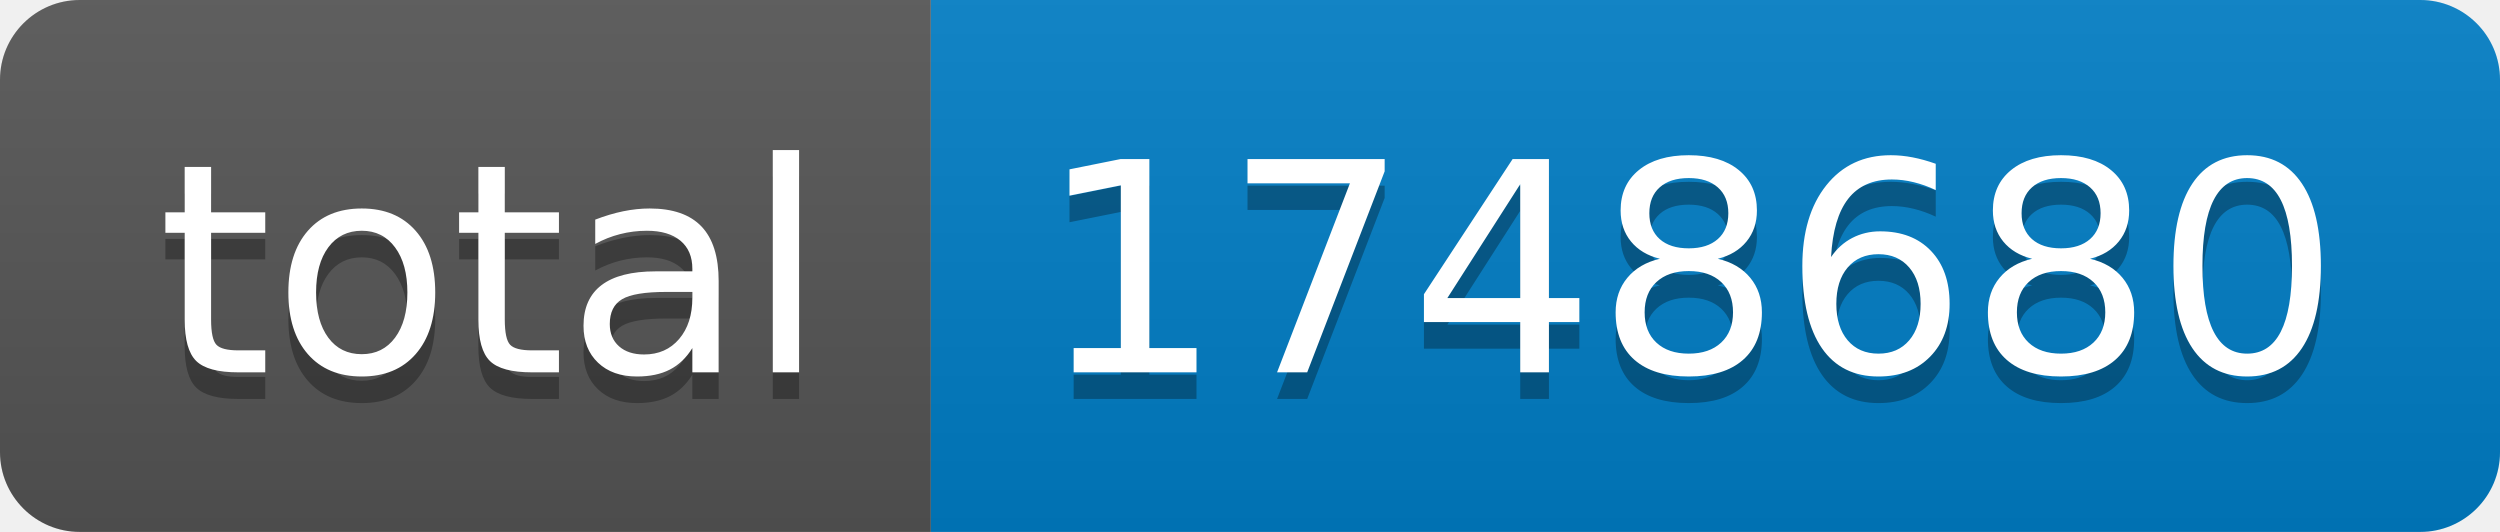
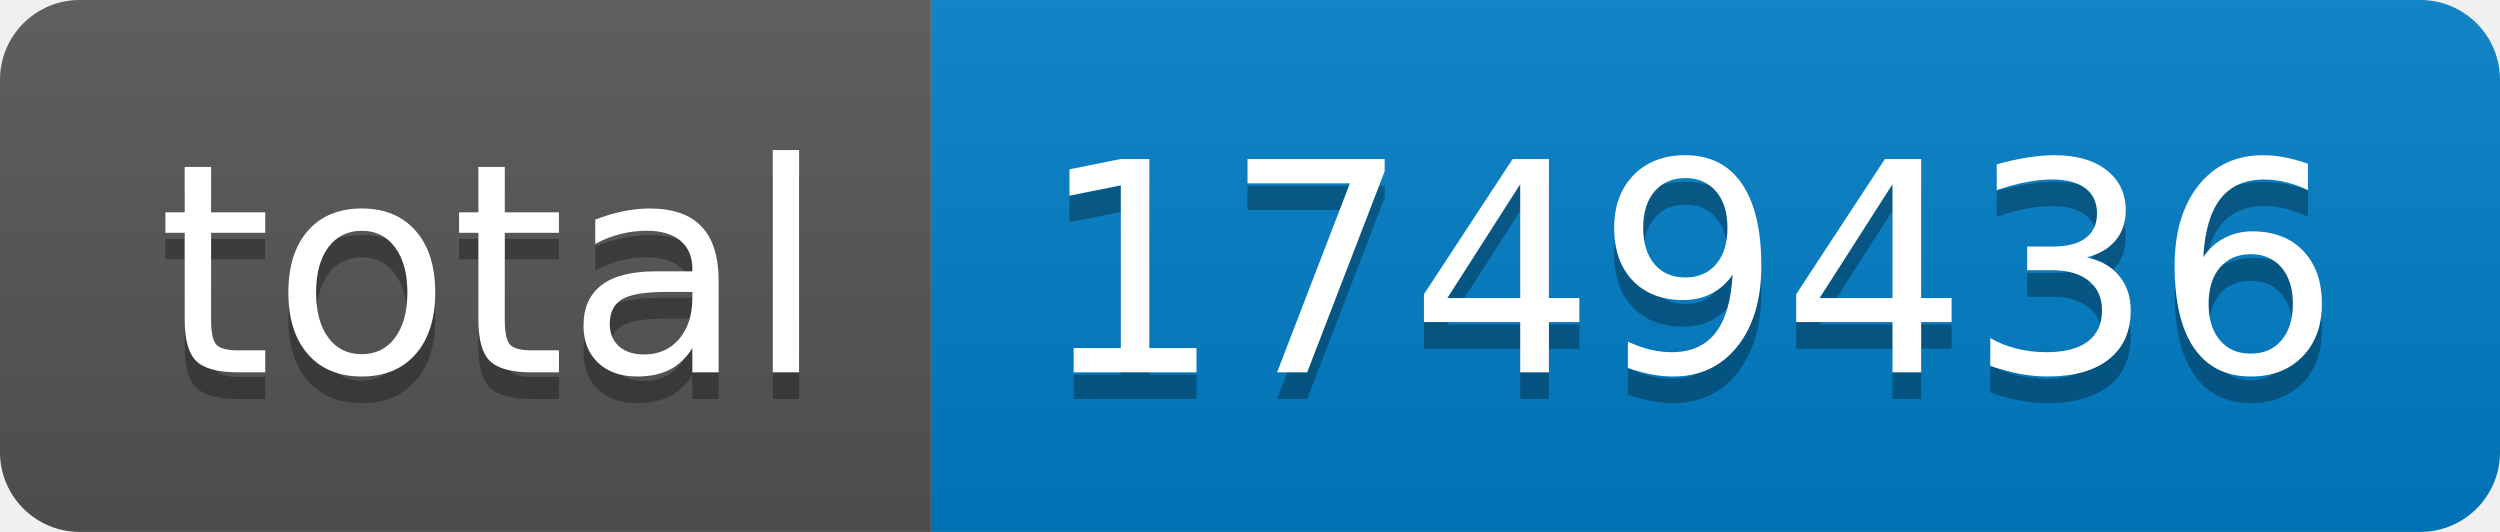
- <svg xmlns="http://www.w3.org/2000/svg" width="94" height="20" role="img" aria-label="total: 1748680">
+ <svg xmlns="http://www.w3.org/2000/svg" width="94" height="20" role="img" aria-label="total: 1749436">
  <linearGradient id="s" x2="0" y2="100%">
    <stop offset="0" stop-color="#bbb" stop-opacity=".1" />
    <stop offset="1" stop-opacity=".1" />
  </linearGradient>
  <clipPath id="r">
    <rect width="94" height="20" rx="3" fill="#fff" />
  </clipPath>
  <g clip-path="url(#r)">
    <rect width="35" height="20" fill="#555" />
    <rect x="35" width="59" height="20" fill="#007ec6" />
    <rect width="94" height="20" fill="url(#s)" />
  </g>
  <g fill="#fff" text-anchor="middle" font-family="Verdana,Geneva,DejaVu Sans,sans-serif" text-rendering="geometricPrecision" font-size="110">
    <text aria-hidden="true" x="185" y="150" fill="#010101" fill-opacity=".3" transform="scale(.1)" textLength="250">total</text>
    <text x="185" y="140" transform="scale(.1)" fill="#fff" textLength="250">total</text>
-     <text aria-hidden="true" x="635" y="150" fill="#010101" fill-opacity=".3" transform="scale(.1)" textLength="490">1748680</text>
-     <text x="635" y="140" transform="scale(.1)" fill="#fff" textLength="490">1748680</text>
+     <text aria-hidden="true" x="635" y="150" fill="#010101" fill-opacity=".3" transform="scale(.1)" textLength="490">1749436</text>
+     <text x="635" y="140" transform="scale(.1)" fill="#fff" textLength="490">1749436</text>
  </g>
</svg>
